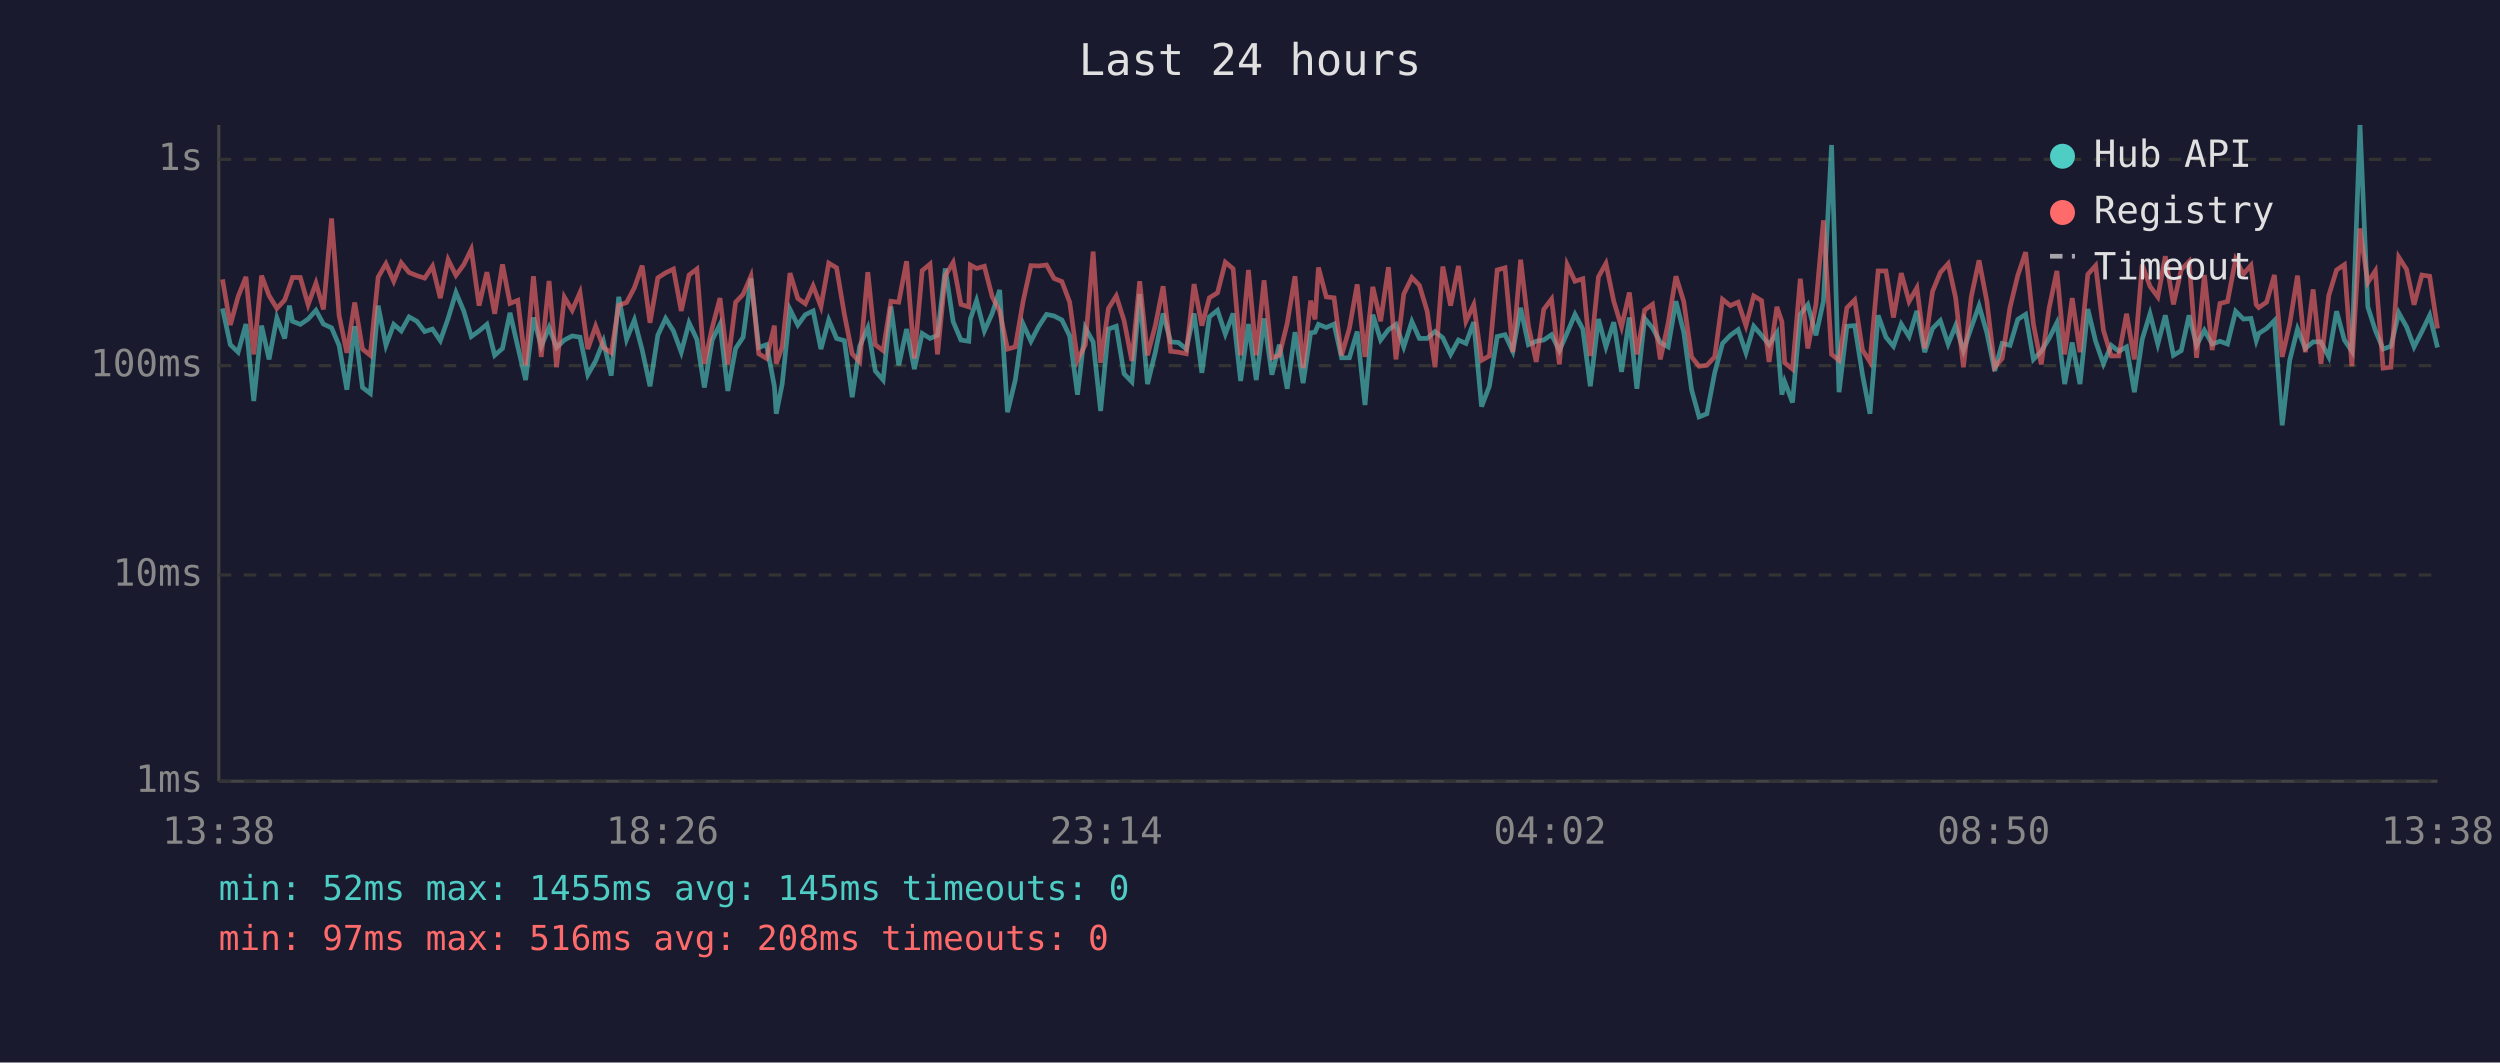
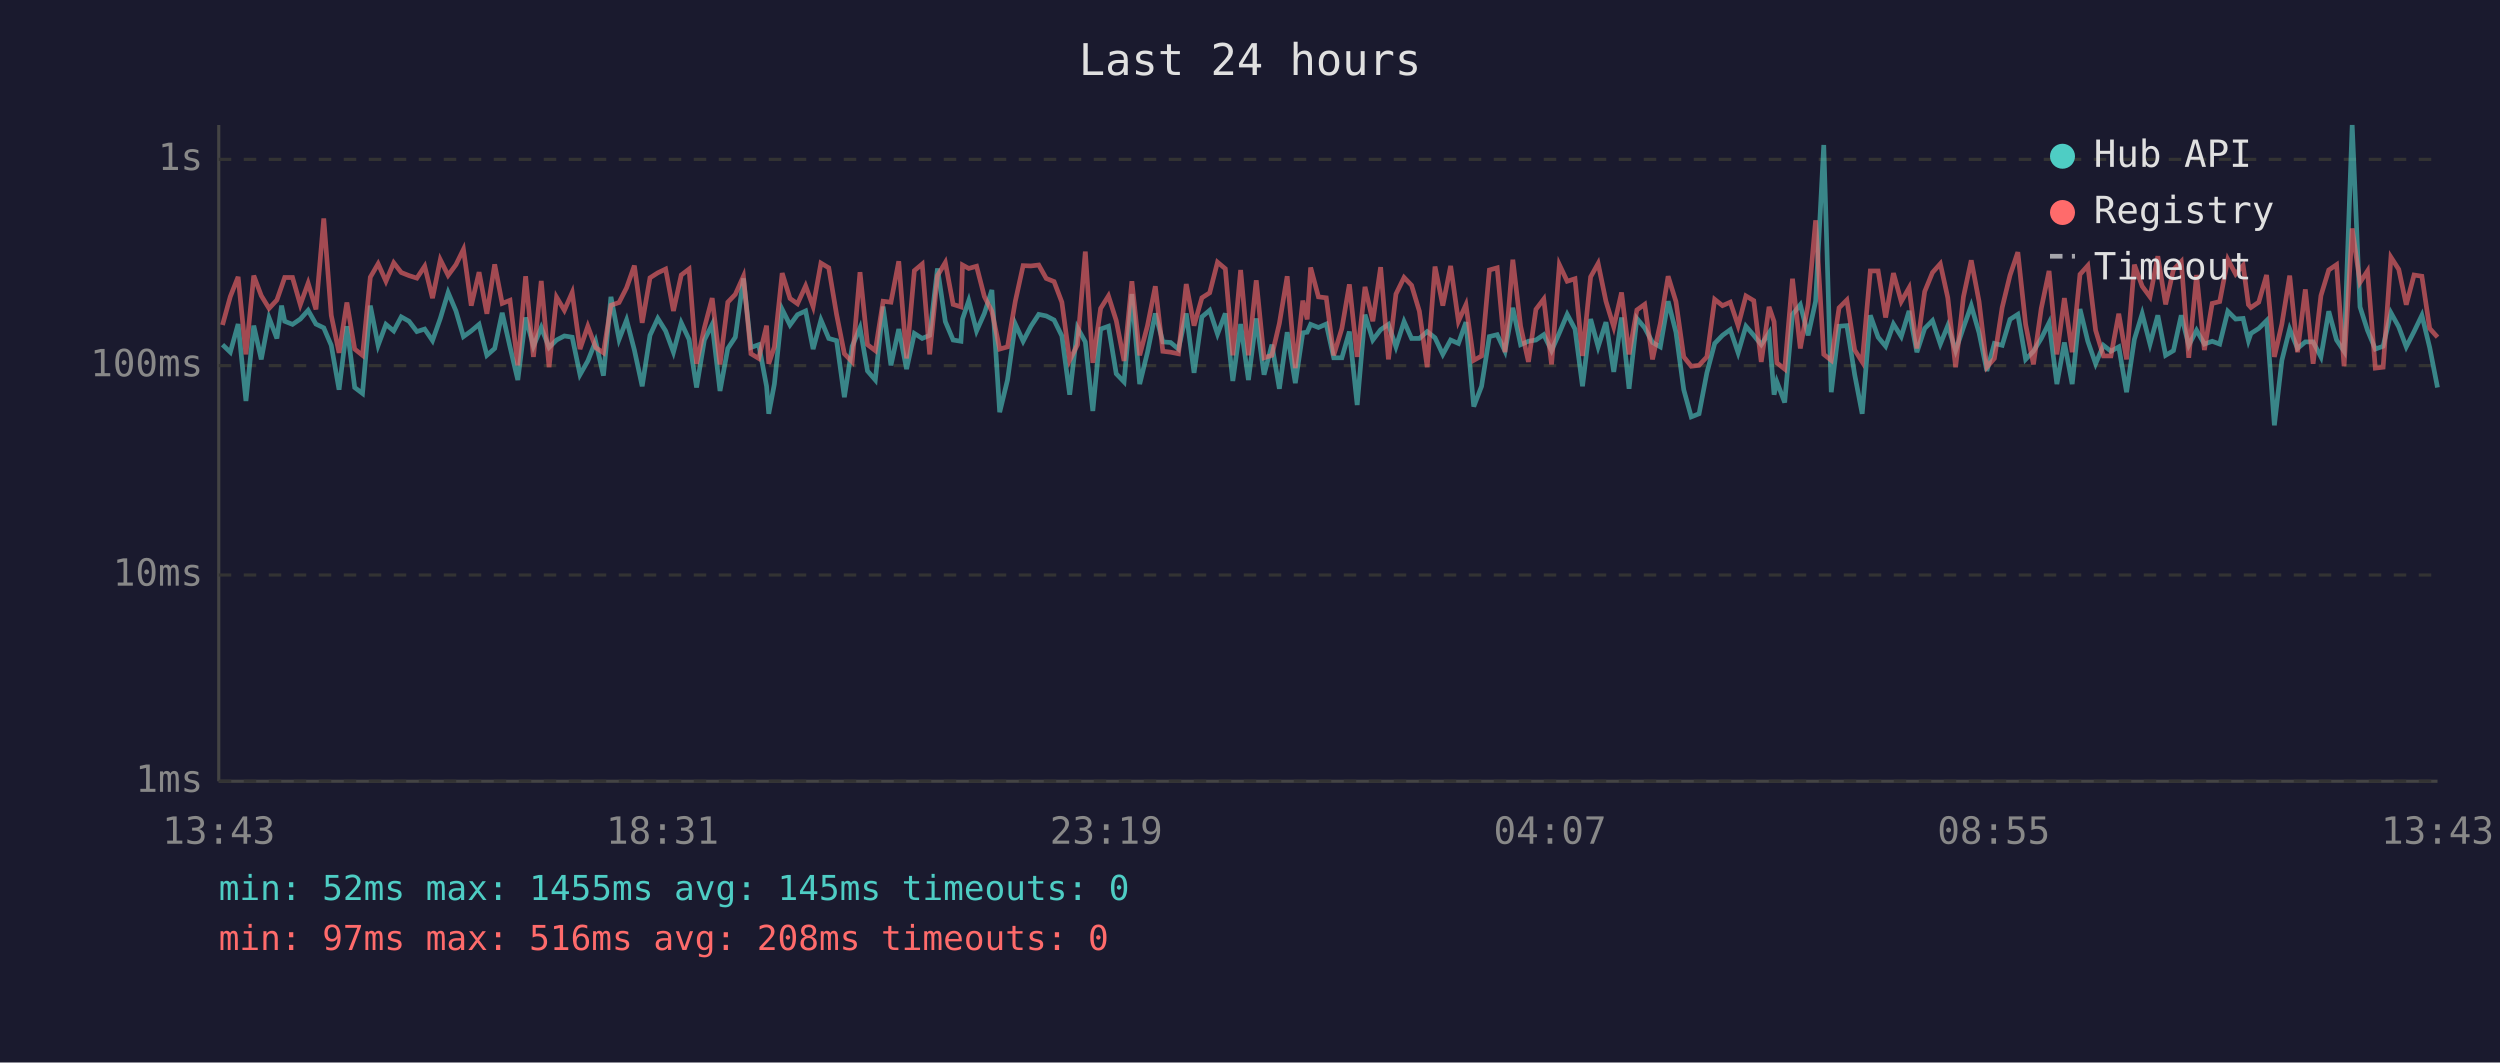
<svg xmlns="http://www.w3.org/2000/svg" viewBox="0 0 800 340" font-family="monospace" font-size="12">
  <rect width="800" height="340" fill="#1a1a2e" />
  <text x="400" y="24" fill="#e0e0e0" font-size="14" text-anchor="middle">Last 24 hours</text>
  <line x1="70" y1="40" x2="70" y2="250" stroke="#444" stroke-width="1" />
  <line x1="70" y1="250" x2="780" y2="250" stroke="#444" stroke-width="1" />
  <line x1="70" y1="250" x2="780" y2="250" stroke="#333" stroke-width="1" stroke-dasharray="4" />
  <text x="65" y="250" fill="#888" text-anchor="end" dominant-baseline="middle">1ms</text>
  <line x1="70" y1="184" x2="780" y2="184" stroke="#333" stroke-width="1" stroke-dasharray="4" />
  <text x="65" y="184" fill="#888" text-anchor="end" dominant-baseline="middle">10ms</text>
  <line x1="70" y1="117" x2="780" y2="117" stroke="#333" stroke-width="1" stroke-dasharray="4" />
  <text x="65" y="117" fill="#888" text-anchor="end" dominant-baseline="middle">100ms</text>
  <line x1="70" y1="51" x2="780" y2="51" stroke="#333" stroke-width="1" stroke-dasharray="4" />
  <text x="65" y="51" fill="#888" text-anchor="end" dominant-baseline="middle">1s</text>
-   <text x="70" y="270" fill="#888" text-anchor="middle">13:38</text>
-   <text x="212" y="270" fill="#888" text-anchor="middle">18:26</text>
-   <text x="354" y="270" fill="#888" text-anchor="middle">23:14</text>
-   <text x="496" y="270" fill="#888" text-anchor="middle">04:02</text>
-   <text x="638" y="270" fill="#888" text-anchor="middle">08:50</text>
-   <text x="780" y="270" fill="#888" text-anchor="middle">13:38</text>
-   <polyline points="71.2,98.7 73.7,110.3 76.2,112.7 78.7,103.7 81.2,128.3 83.7,104.2 86.1,115.0 88.6,101.7 91.1,108.3 92.6,97.8 93.6,102.8 96.1,103.8 98.6,102.1 101.1,99.3 103.5,103.7 106.1,104.9 108.5,110.5 111.0,124.7 113.5,104.4 116.0,124.0 118.5,125.9 121.0,97.8 123.5,110.5 126.0,103.8 128.4,105.9 130.9,101.4 133.4,102.8 135.9,106.1 138.4,105.3 140.9,109.0 143.4,101.9 145.9,93.6 148.4,99.5 150.8,107.7 153.3,105.9 155.8,103.8 158.3,113.7 160.8,111.5 163.2,100.1 165.7,111.0 168.2,121.6 170.7,101.6 173.2,110.8 175.7,104.8 178.1,111.2 180.6,108.8 183.1,107.5 185.6,107.9 188.1,119.9 190.6,115.5 193.1,109.2 195.6,120.2 198.0,95.0 200.5,108.6 203.0,102.4 205.5,112.0 208.0,123.6 210.5,107.3 213.0,101.9 215.5,105.9 218.0,112.7 220.5,103.3 223.0,108.6 225.4,124.0 227.9,108.8 230.4,103.8 232.9,125.1 235.4,111.5 237.8,107.9 240.3,89.1 242.8,111.2 245.3,110.3 247.8,123.6 248.4,132.4 250.3,122.9 252.8,99.0 255.3,104.0 257.7,100.7 260.2,99.5 262.7,111.7 265.2,102.4 267.7,108.3 270.2,109.0 272.7,127.1 275.1,110.8 277.7,104.9 280.1,118.7 282.6,121.6 285.1,98.1 287.6,116.9 290.1,105.3 292.6,118.1 295.1,106.7 297.6,108.3 300.0,107.3 302.5,85.9 305.0,102.9 307.5,108.8 310.0,109.2 310.5,102.1 312.5,96.2 315.0,105.9 317.5,100.3 319.9,92.8 322.4,131.9 324.9,121.6 327.4,103.7 329.9,109.2 332.4,104.4 334.9,100.6 337.3,101.1 339.8,102.4 342.3,107.5 344.8,126.3 347.3,104.9 349.8,109.4 352.2,131.5 354.7,105.3 357.2,104.4 359.7,119.6 362.2,122.2 364.7,94.1 367.2,122.9 369.7,112.7 372.2,100.3 374.6,109.4 377.1,109.6 379.6,111.7 382.1,100.3 384.6,119.3 387.0,101.4 389.6,99.3 392.1,106.9 394.6,100.3 397.0,121.9 399.5,103.7 402.0,121.6 404.5,101.9 407.0,119.9 409.4,110.3 411.9,124.4 414.4,106.3 417.0,122.6 419.4,106.5 420.8,106.3 421.9,103.8 424.4,104.8 426.9,103.7 429.3,114.5 431.8,114.5 434.3,106.1 436.8,129.6 439.3,100.7 441.8,108.8 444.3,105.5 446.7,103.8 449.2,111.0 451.8,102.9 454.2,108.3 456.7,108.3 459.2,106.1 461.7,108.1 464.2,113.4 466.7,108.8 469.1,109.9 471.6,103.1 474.1,130.1 476.6,123.6 479.1,107.7 481.6,107.1 484.1,112.4 486.6,98.5 489.1,110.3 491.6,109.2 494.0,108.8 496.5,107.1 499.0,112.2 501.5,106.5 504.0,100.6 506.5,105.3 508.9,123.6 511.5,102.1 513.9,111.0 516.4,103.1 518.9,119.0 521.4,101.6 523.8,124.4 526.3,101.9 528.8,104.9 531.3,109.6 533.8,111.0 536.3,96.4 538.8,106.3 541.3,124.7 543.7,133.4 546.2,132.4 548.7,119.3 551.2,109.9 553.7,107.3 556.2,105.5 558.7,112.9 561.2,104.4 563.7,107.3 566.1,110.3 568.6,106.5 570.2,126.3 571.1,122.2 573.6,128.8 576.1,100.6 578.5,97.5 581.1,107.3 583.5,96.4 586.1,46.4 588.5,125.5 591.0,104.4 593.5,104.2 596.0,119.9 598.4,132.4 601.0,100.9 603.5,107.9 605.9,110.8 608.4,103.7 610.9,107.7 613.4,99.5 615.9,112.7 618.4,105.1 620.9,102.6 623.4,110.1 625.8,104.2 628.3,112.2 630.8,104.8 633.3,97.8 635.8,106.5 638.3,118.7 640.7,109.9 643.2,110.5 645.7,102.2 648.2,100.6 650.7,115.0 653.2,112.4 655.7,108.3 658.2,103.3 660.7,122.9 663.1,109.6 665.6,122.9 668.1,98.9 670.6,109.2 673.1,116.4 675.6,110.5 678.0,112.4 680.5,111.0 683.0,125.5 685.5,108.6 688.0,100.4 690.5,110.1 692.9,100.9 695.5,113.7 698.0,112.2 700.5,100.9 702.9,110.5 705.4,105.7 707.9,110.1 710.4,109.2 712.8,110.1 715.4,99.6 717.9,102.1 720.3,101.9 722.0,109.0 722.8,106.7 725.3,105.1 727.8,102.6 730.3,136.1 732.7,115.3 735.2,105.3 737.7,111.5 740.2,109.4 742.7,109.4 745.2,114.2 747.7,99.6 750.2,108.8 752.6,112.4 755.2,40.0 757.7,98.2 760.1,105.7 762.6,111.7 765.1,110.8 767.6,100.1 770.1,104.6 772.5,111.0 775.0,106.1 777.5,100.9 780.0,111.2" fill="none" stroke="#4ecdc4" stroke-width="1.5" opacity="0.6" />
-   <polyline points="71.2,89.4 73.7,104.0 76.2,94.9 78.7,88.6 81.2,113.4 83.7,88.2 86.1,94.6 88.6,98.7 91.1,96.0 92.6,91.7 93.6,88.8 96.1,88.8 98.6,97.5 101.1,90.6 103.5,99.0 106.1,69.9 108.5,100.9 111.0,112.9 113.5,96.8 116.0,111.7 118.5,113.7 121.0,88.7 123.5,84.4 126.0,90.0 128.4,84.1 130.9,87.2 133.4,88.2 135.9,89.0 138.4,85.2 140.9,95.4 143.4,83.1 145.9,88.1 148.4,84.7 150.8,79.8 153.3,97.8 155.8,87.1 158.3,100.4 160.8,84.6 163.2,97.1 165.7,96.1 168.2,116.9 170.7,88.4 173.2,114.2 175.7,89.9 178.1,117.5 180.6,95.1 183.1,99.3 185.6,93.6 188.1,111.7 190.6,104.4 193.1,111.2 195.6,112.9 198.0,97.7 200.5,96.8 203.0,92.1 205.5,85.0 208.0,103.3 210.5,88.9 213.0,87.3 215.5,86.1 218.0,99.5 220.5,88.0 223.0,86.1 225.4,116.4 227.9,104.9 230.4,95.4 232.9,116.6 235.4,96.7 237.8,94.2 240.3,88.4 242.8,113.2 245.3,114.7 247.8,104.2 248.4,116.4 250.3,111.0 252.8,87.4 255.3,95.5 257.7,97.2 260.2,91.5 262.7,98.1 265.2,84.2 267.7,85.7 270.2,100.6 272.7,113.2 275.1,115.8 277.7,87.1 280.1,110.3 282.6,112.2 285.1,96.4 287.6,96.7 290.1,83.6 292.6,114.7 295.1,86.6 297.6,84.5 300.0,113.4 302.5,88.2 305.0,84.0 307.5,97.4 310.0,98.2 310.5,84.8 312.5,85.9 315.0,85.2 317.5,94.9 319.9,99.6 322.4,111.7 324.9,111.0 327.4,96.4 329.9,85.0 332.4,85.1 334.9,84.8 337.3,89.1 339.8,90.1 342.3,96.7 344.8,115.3 347.3,110.3 349.8,80.5 352.2,116.1 354.7,98.7 357.2,94.7 359.7,102.6 362.2,115.5 364.7,90.0 367.2,113.7 369.7,104.2 372.2,91.6 374.6,112.4 377.1,112.7 379.6,113.2 382.1,90.9 384.6,104.2 387.0,95.3 389.6,93.7 392.1,83.9 394.6,86.0 397.0,113.7 399.5,86.4 402.0,113.7 404.5,89.7 407.0,114.5 409.4,113.7 411.9,103.5 414.4,88.4 417.0,117.8 419.4,96.2 420.8,102.2 421.9,85.6 424.4,95.0 426.9,95.3 429.3,113.7 431.8,105.1 434.3,91.0 436.8,114.2 439.3,91.8 441.8,102.8 444.3,85.5 446.7,115.0 449.2,94.1 451.8,88.8 454.2,91.3 456.7,99.6 459.2,117.5 461.7,85.3 464.2,97.8 466.7,85.1 469.1,102.8 471.6,97.5 474.1,115.3 476.6,113.9 479.1,86.4 481.6,85.7 484.1,112.7 486.6,83.1 489.1,104.4 491.6,115.8 494.0,99.0 496.5,95.7 499.0,116.6 501.5,84.7 504.0,90.0 506.5,89.2 508.9,113.9 511.5,88.6 513.9,84.3 516.4,96.4 518.9,104.6 521.4,93.6 523.8,113.4 526.3,99.2 528.8,97.4 531.3,115.0 533.8,103.5 536.3,88.4 538.8,96.5 541.3,114.2 543.7,117.2 546.2,116.9 548.7,114.2 551.2,95.8 553.7,97.8 556.2,96.7 558.7,104.2 561.2,94.7 563.7,96.2 566.1,115.8 568.6,98.2 570.2,102.9 571.1,116.1 573.6,118.1 576.1,89.2 578.5,111.5 581.1,97.4 583.5,70.5 586.1,113.4 588.5,115.3 591.0,98.5 593.5,96.0 596.0,112.0 598.4,115.8 601.0,86.7 603.5,86.7 605.9,101.6 608.4,87.4 610.9,96.5 613.4,92.1 615.9,111.5 618.4,93.3 620.9,87.2 623.4,84.4 625.8,95.3 628.3,117.5 630.8,95.0 633.3,83.3 635.8,96.5 638.3,117.5 640.7,114.7 643.2,98.4 645.7,88.1 648.2,80.7 650.7,103.8 653.2,116.6 655.7,98.7 658.2,86.7 660.7,113.4 663.1,95.4 665.6,112.7 668.1,87.8 670.6,85.0 673.1,105.7 675.6,113.9 678.0,113.9 680.5,100.4 683.0,115.0 685.5,84.7 688.0,91.6 690.5,95.0 692.9,82.0 695.5,97.4 698.0,86.3 700.5,83.7 702.9,114.5 705.4,88.0 707.9,112.0 710.4,97.1 712.8,96.5 715.4,83.0 717.9,87.7 720.3,84.9 722.0,97.5 722.8,98.4 725.3,96.7 727.8,88.0 730.3,114.2 732.7,103.7 735.2,88.2 737.7,112.7 740.2,92.6 742.7,116.4 745.2,94.6 747.7,86.4 750.2,84.7 752.6,117.2 755.2,73.1 757.7,90.4 760.1,86.7 762.6,117.8 765.1,117.5 767.6,82.3 770.1,86.2 772.5,97.5 775.0,88.0 777.5,88.4 780.0,105.1" fill="none" stroke="#ff6b6b" stroke-width="1.5" opacity="0.6" />
+   <text x="70" y="270" fill="#888" text-anchor="middle">13:43</text>
+   <text x="212" y="270" fill="#888" text-anchor="middle">18:31</text>
+   <text x="354" y="270" fill="#888" text-anchor="middle">23:19</text>
+   <text x="496" y="270" fill="#888" text-anchor="middle">04:07</text>
+   <text x="638" y="270" fill="#888" text-anchor="middle">08:55</text>
+   <text x="780" y="270" fill="#888" text-anchor="middle">13:43</text>
+   <polyline points="71.2,110.3 73.7,112.7 76.2,103.7 78.7,128.3 81.2,104.2 83.6,115.0 86.1,101.7 88.6,108.3 90.1,97.8 91.1,102.8 93.6,103.8 96.1,102.1 98.6,99.3 101.1,103.7 103.6,104.9 106.0,110.5 108.5,124.7 111.0,104.4 113.5,124.0 116.0,125.9 118.5,97.8 121.0,110.5 123.5,103.8 126.0,105.9 128.4,101.4 130.9,102.8 133.4,106.1 135.9,105.3 138.4,109.0 140.9,101.9 143.4,93.6 145.9,99.5 148.3,107.7 150.8,105.9 153.3,103.8 155.8,113.7 158.3,111.5 160.7,100.1 163.2,111.0 165.7,121.6 168.2,101.6 170.7,110.8 173.2,104.8 175.7,111.2 178.1,108.8 180.6,107.5 183.1,107.9 185.6,119.9 188.1,115.5 190.6,109.2 193.1,120.2 195.5,95.0 198.1,108.6 200.5,102.4 203.0,112.0 205.5,123.6 208.0,107.3 210.5,101.9 213.0,105.9 215.5,112.7 218.0,103.3 220.5,108.6 222.9,124.0 225.4,108.8 227.9,103.8 230.4,125.1 232.9,111.5 235.3,107.9 237.9,89.1 240.3,111.2 242.8,110.3 245.3,123.6 246.0,132.4 247.8,122.9 250.3,99.0 252.8,104.0 255.2,100.7 257.8,99.5 260.2,111.7 262.7,102.4 265.2,108.3 267.7,109.0 270.2,127.1 272.7,110.8 275.2,104.9 277.6,118.7 280.1,121.6 282.6,98.1 285.1,116.9 287.6,105.3 290.1,118.1 292.6,106.7 295.1,108.3 297.5,107.3 300.0,85.9 302.5,102.9 305.0,108.8 307.5,109.2 308.0,102.1 310.0,96.2 312.5,105.9 315.0,100.3 317.4,92.8 319.9,131.9 322.4,121.6 324.9,103.7 327.4,109.2 329.9,104.4 332.4,100.6 334.8,101.1 337.3,102.4 339.8,107.5 342.3,126.3 344.8,104.9 347.3,109.4 349.7,131.5 352.2,105.3 354.7,104.4 357.2,119.6 359.7,122.2 362.2,94.1 364.7,122.9 367.2,112.7 369.7,100.3 372.1,109.4 374.6,109.6 377.1,111.7 379.6,100.3 382.1,119.3 384.6,101.4 387.1,99.3 389.6,106.9 392.1,100.3 394.5,121.9 397.0,103.7 399.5,121.6 402.0,101.9 404.5,119.9 407.0,110.3 409.4,124.4 411.9,106.3 414.5,122.6 416.9,106.5 418.3,106.3 419.4,103.8 421.9,104.8 424.4,103.7 426.8,114.5 429.4,114.5 431.8,106.1 434.3,129.6 436.8,100.7 439.3,108.8 441.8,105.5 444.3,103.8 446.7,111.0 449.3,102.9 451.7,108.3 454.2,108.3 456.7,106.1 459.2,108.1 461.7,113.4 464.2,108.8 466.7,109.9 469.1,103.1 471.6,130.1 474.1,123.6 476.6,107.7 479.1,107.1 481.6,112.4 484.1,98.5 486.6,110.3 489.1,109.2 491.5,108.8 494.0,107.1 496.5,112.2 499.0,106.5 501.5,100.6 504.0,105.3 506.4,123.6 509.0,102.1 511.4,111.0 513.9,103.1 516.4,119.0 518.9,101.6 521.3,124.4 523.8,101.9 526.3,104.9 528.8,109.6 531.3,111.0 533.8,96.4 536.3,106.3 538.8,124.7 541.2,133.4 543.7,132.4 546.2,119.3 548.7,109.9 551.2,107.3 553.7,105.5 556.2,112.9 558.7,104.4 561.2,107.3 563.6,110.3 566.1,106.5 567.7,126.3 568.6,122.2 571.1,128.8 573.6,100.6 576.1,97.5 578.6,107.3 581.0,96.4 583.6,46.4 586.0,125.5 588.5,104.4 591.0,104.2 593.5,119.9 595.9,132.4 598.5,100.9 601.0,107.9 603.4,110.8 605.9,103.7 608.4,107.7 610.9,99.5 613.4,112.7 615.9,105.1 618.4,102.6 620.9,110.1 623.3,104.2 625.8,112.2 628.3,104.8 630.8,97.8 633.3,106.5 635.8,118.7 638.2,109.9 640.7,110.5 643.2,102.2 645.7,100.6 648.2,115.0 650.7,112.4 653.2,108.3 655.7,103.3 658.2,122.9 660.6,109.6 663.1,122.9 665.6,98.9 668.1,109.2 670.6,116.4 673.1,110.5 675.5,112.4 678.0,111.0 680.5,125.5 683.0,108.6 685.5,100.4 688.0,110.1 690.5,100.9 693.0,113.7 695.5,112.2 698.0,100.9 700.4,110.5 702.9,105.7 705.4,110.1 707.9,109.2 710.3,110.1 712.9,99.6 715.4,102.1 717.8,101.9 719.5,109.0 720.3,106.7 722.8,105.1 725.3,102.6 727.8,136.1 730.2,115.3 732.7,105.3 735.2,111.5 737.7,109.4 740.2,109.4 742.7,114.2 745.2,99.6 747.7,108.8 750.1,112.4 752.7,40.0 755.2,98.2 757.6,105.7 760.1,111.7 762.6,110.8 765.1,100.1 767.6,104.6 770.0,111.0 772.5,106.1 775.0,100.9 777.5,111.2 780.0,124.0" fill="none" stroke="#4ecdc4" stroke-width="1.5" opacity="0.6" />
+   <polyline points="71.2,104.0 73.7,94.9 76.2,88.6 78.7,113.4 81.2,88.2 83.6,94.6 86.1,98.7 88.6,96.0 90.1,91.7 91.1,88.8 93.6,88.8 96.1,97.5 98.6,90.6 101.1,99.0 103.6,69.9 106.0,100.9 108.5,112.9 111.0,96.8 113.5,111.7 116.0,113.7 118.5,88.7 121.0,84.4 123.5,90.0 126.0,84.1 128.4,87.2 130.9,88.2 133.4,89.0 135.9,85.2 138.4,95.4 140.9,83.1 143.4,88.1 145.9,84.7 148.3,79.8 150.8,97.8 153.3,87.1 155.8,100.4 158.3,84.6 160.7,97.1 163.2,96.1 165.7,116.9 168.2,88.4 170.7,114.2 173.2,89.9 175.7,117.5 178.1,95.1 180.6,99.3 183.1,93.6 185.6,111.7 188.1,104.4 190.6,111.2 193.1,112.9 195.5,97.7 198.1,96.8 200.5,92.1 203.0,85.0 205.5,103.3 208.0,88.9 210.5,87.3 213.0,86.1 215.5,99.5 218.0,88.0 220.5,86.1 222.9,116.4 225.4,104.9 227.9,95.4 230.4,116.6 232.9,96.7 235.3,94.2 237.9,88.4 240.3,113.2 242.8,114.7 245.3,104.2 246.0,116.4 247.8,111.0 250.3,87.4 252.8,95.5 255.2,97.2 257.8,91.5 260.2,98.1 262.7,84.2 265.2,85.7 267.7,100.6 270.2,113.2 272.7,115.8 275.2,87.1 277.6,110.3 280.1,112.2 282.6,96.4 285.1,96.7 287.6,83.6 290.1,114.7 292.6,86.6 295.1,84.5 297.5,113.4 300.0,88.2 302.5,84.0 305.0,97.4 307.5,98.2 308.0,84.8 310.0,85.9 312.5,85.2 315.0,94.9 317.4,99.6 319.9,111.7 322.4,111.0 324.9,96.4 327.4,85.0 329.9,85.1 332.4,84.8 334.8,89.1 337.3,90.1 339.8,96.7 342.3,115.3 344.8,110.3 347.3,80.5 349.7,116.1 352.2,98.7 354.7,94.7 357.2,102.6 359.7,115.5 362.2,90.0 364.7,113.7 367.2,104.2 369.7,91.6 372.1,112.4 374.6,112.7 377.1,113.2 379.6,90.9 382.1,104.2 384.6,95.3 387.1,93.7 389.6,83.9 392.1,86.0 394.5,113.7 397.0,86.4 399.5,113.7 402.0,89.7 404.5,114.5 407.0,113.7 409.4,103.5 411.9,88.4 414.5,117.8 416.9,96.2 418.3,102.2 419.4,85.6 421.9,95.0 424.4,95.3 426.8,113.7 429.4,105.1 431.8,91.0 434.3,114.2 436.8,91.8 439.3,102.8 441.8,85.5 444.3,115.0 446.7,94.1 449.3,88.8 451.7,91.3 454.2,99.6 456.7,117.5 459.2,85.3 461.7,97.8 464.2,85.1 466.7,102.8 469.1,97.5 471.6,115.3 474.1,113.9 476.6,86.4 479.1,85.7 481.6,112.7 484.1,83.1 486.6,104.4 489.1,115.8 491.5,99.0 494.0,95.7 496.5,116.6 499.0,84.7 501.5,90.0 504.0,89.2 506.4,113.9 509.0,88.6 511.4,84.3 513.9,96.4 516.4,104.6 518.9,93.6 521.3,113.4 523.8,99.2 526.3,97.4 528.8,115.0 531.3,103.5 533.8,88.4 536.3,96.5 538.8,114.2 541.2,117.2 543.7,116.9 546.2,114.2 548.7,95.8 551.2,97.8 553.7,96.7 556.2,104.2 558.7,94.7 561.2,96.2 563.6,115.8 566.1,98.2 567.7,102.9 568.6,116.1 571.1,118.1 573.6,89.2 576.1,111.5 578.6,97.4 581.0,70.5 583.6,113.4 586.0,115.3 588.5,98.5 591.0,96.0 593.5,112.0 595.9,115.8 598.5,86.7 601.0,86.7 603.4,101.6 605.9,87.4 608.4,96.5 610.9,92.1 613.4,111.5 615.9,93.3 618.4,87.2 620.9,84.4 623.3,95.3 625.8,117.5 628.3,95.0 630.8,83.3 633.3,96.5 635.8,117.5 638.2,114.7 640.7,98.4 643.2,88.1 645.7,80.7 648.2,103.8 650.7,116.6 653.2,98.7 655.7,86.7 658.2,113.4 660.6,95.4 663.1,112.7 665.6,87.8 668.1,85.0 670.6,105.7 673.1,113.9 675.5,113.9 678.0,100.4 680.5,115.0 683.0,84.7 685.5,91.6 688.0,95.0 690.5,82.0 693.0,97.4 695.5,86.3 698.0,83.7 700.4,114.5 702.9,88.0 705.4,112.0 707.9,97.1 710.3,96.5 712.9,83.0 715.4,87.7 717.8,84.9 719.5,97.5 720.3,98.4 722.8,96.7 725.3,88.0 727.8,114.2 730.2,103.7 732.7,88.2 735.2,112.7 737.7,92.6 740.2,116.4 742.7,94.6 745.2,86.4 747.7,84.7 750.1,117.2 752.7,73.1 755.2,90.4 757.6,86.7 760.1,117.8 762.6,117.5 765.1,82.3 767.6,86.2 770.0,97.5 772.5,88.0 775.0,88.4 777.5,105.1 780.0,107.9" fill="none" stroke="#ff6b6b" stroke-width="1.5" opacity="0.6" />
  <circle cx="660" cy="50" r="4" fill="#4ecdc4" />
  <text x="670" y="50" fill="#e0e0e0" dominant-baseline="middle">Hub API</text>
  <circle cx="660" cy="68" r="4" fill="#ff6b6b" />
  <text x="670" y="68" fill="#e0e0e0" dominant-baseline="middle">Registry</text>
  <line x1="656" y1="82" x2="664" y2="82" stroke="#e0e0e0" stroke-width="1.5" stroke-dasharray="4,3" opacity="0.7" />
  <text x="670" y="86" fill="#e0e0e0" dominant-baseline="middle">Timeout</text>
  <text x="70" y="288" fill="#4ecdc4" font-size="11">min: 52ms  max: 1455ms  avg: 145ms  timeouts: 0</text>
  <text x="70" y="304" fill="#ff6b6b" font-size="11">min: 97ms  max: 516ms  avg: 208ms  timeouts: 0</text>
</svg>
